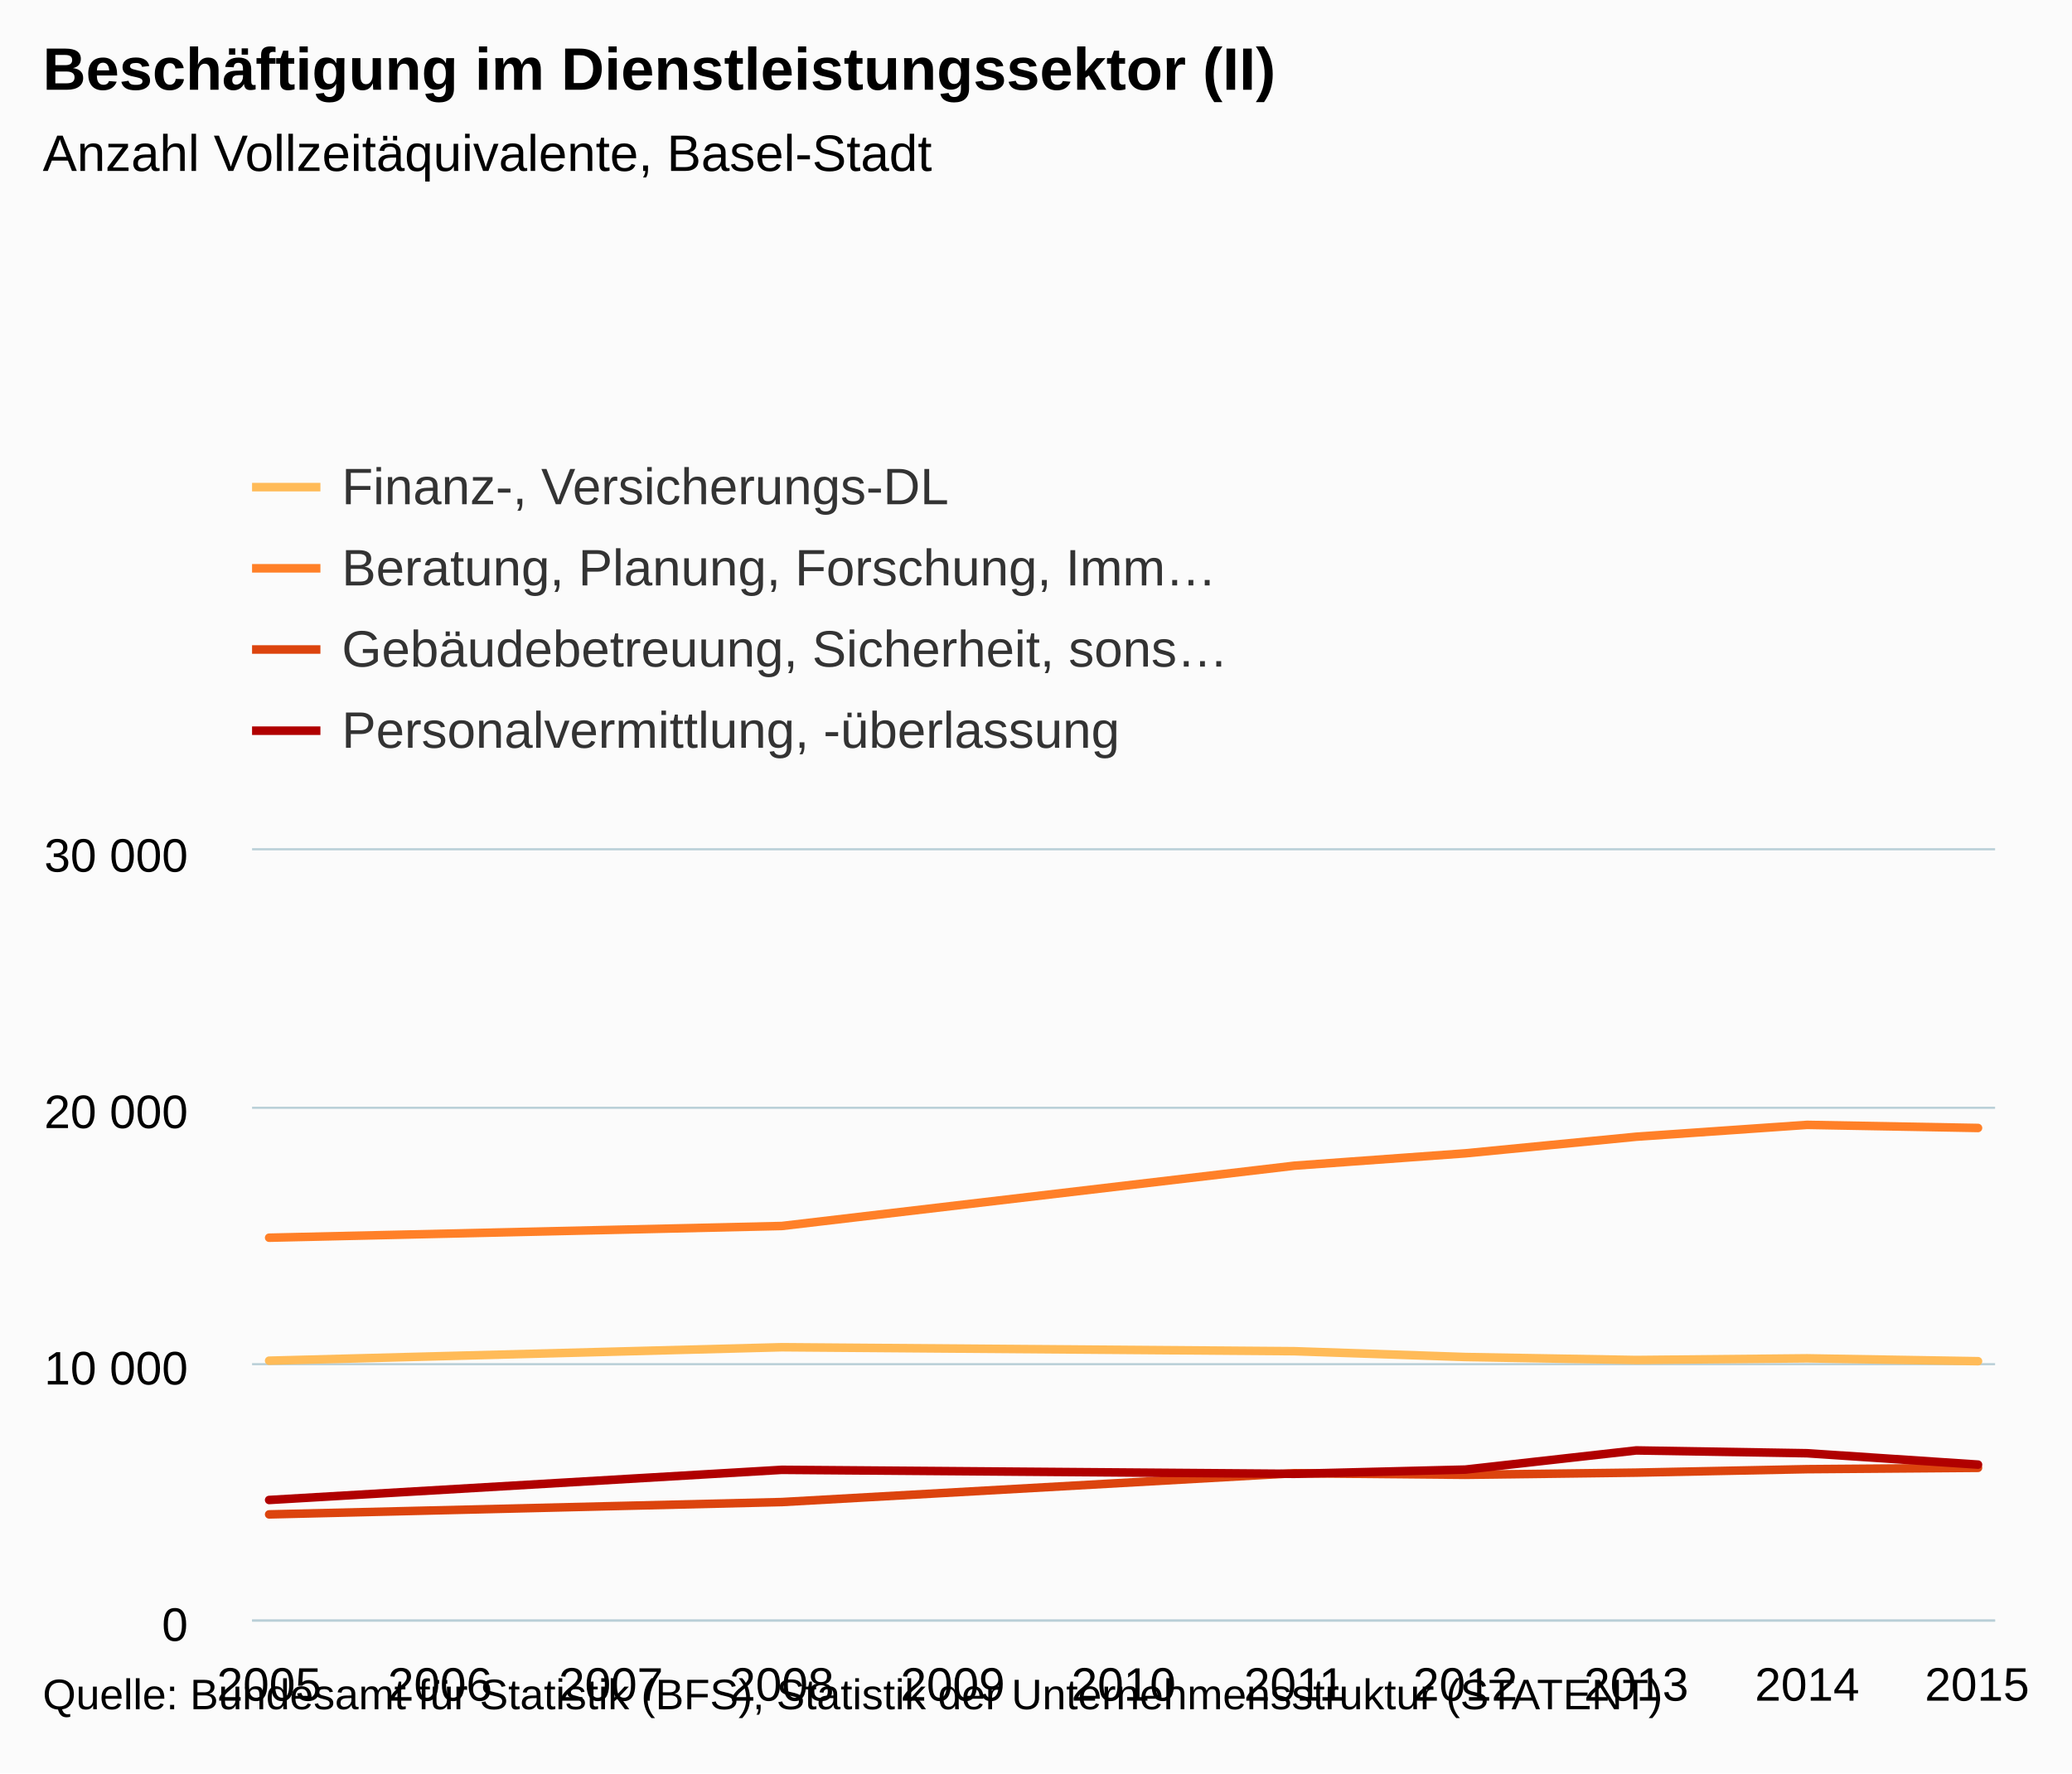
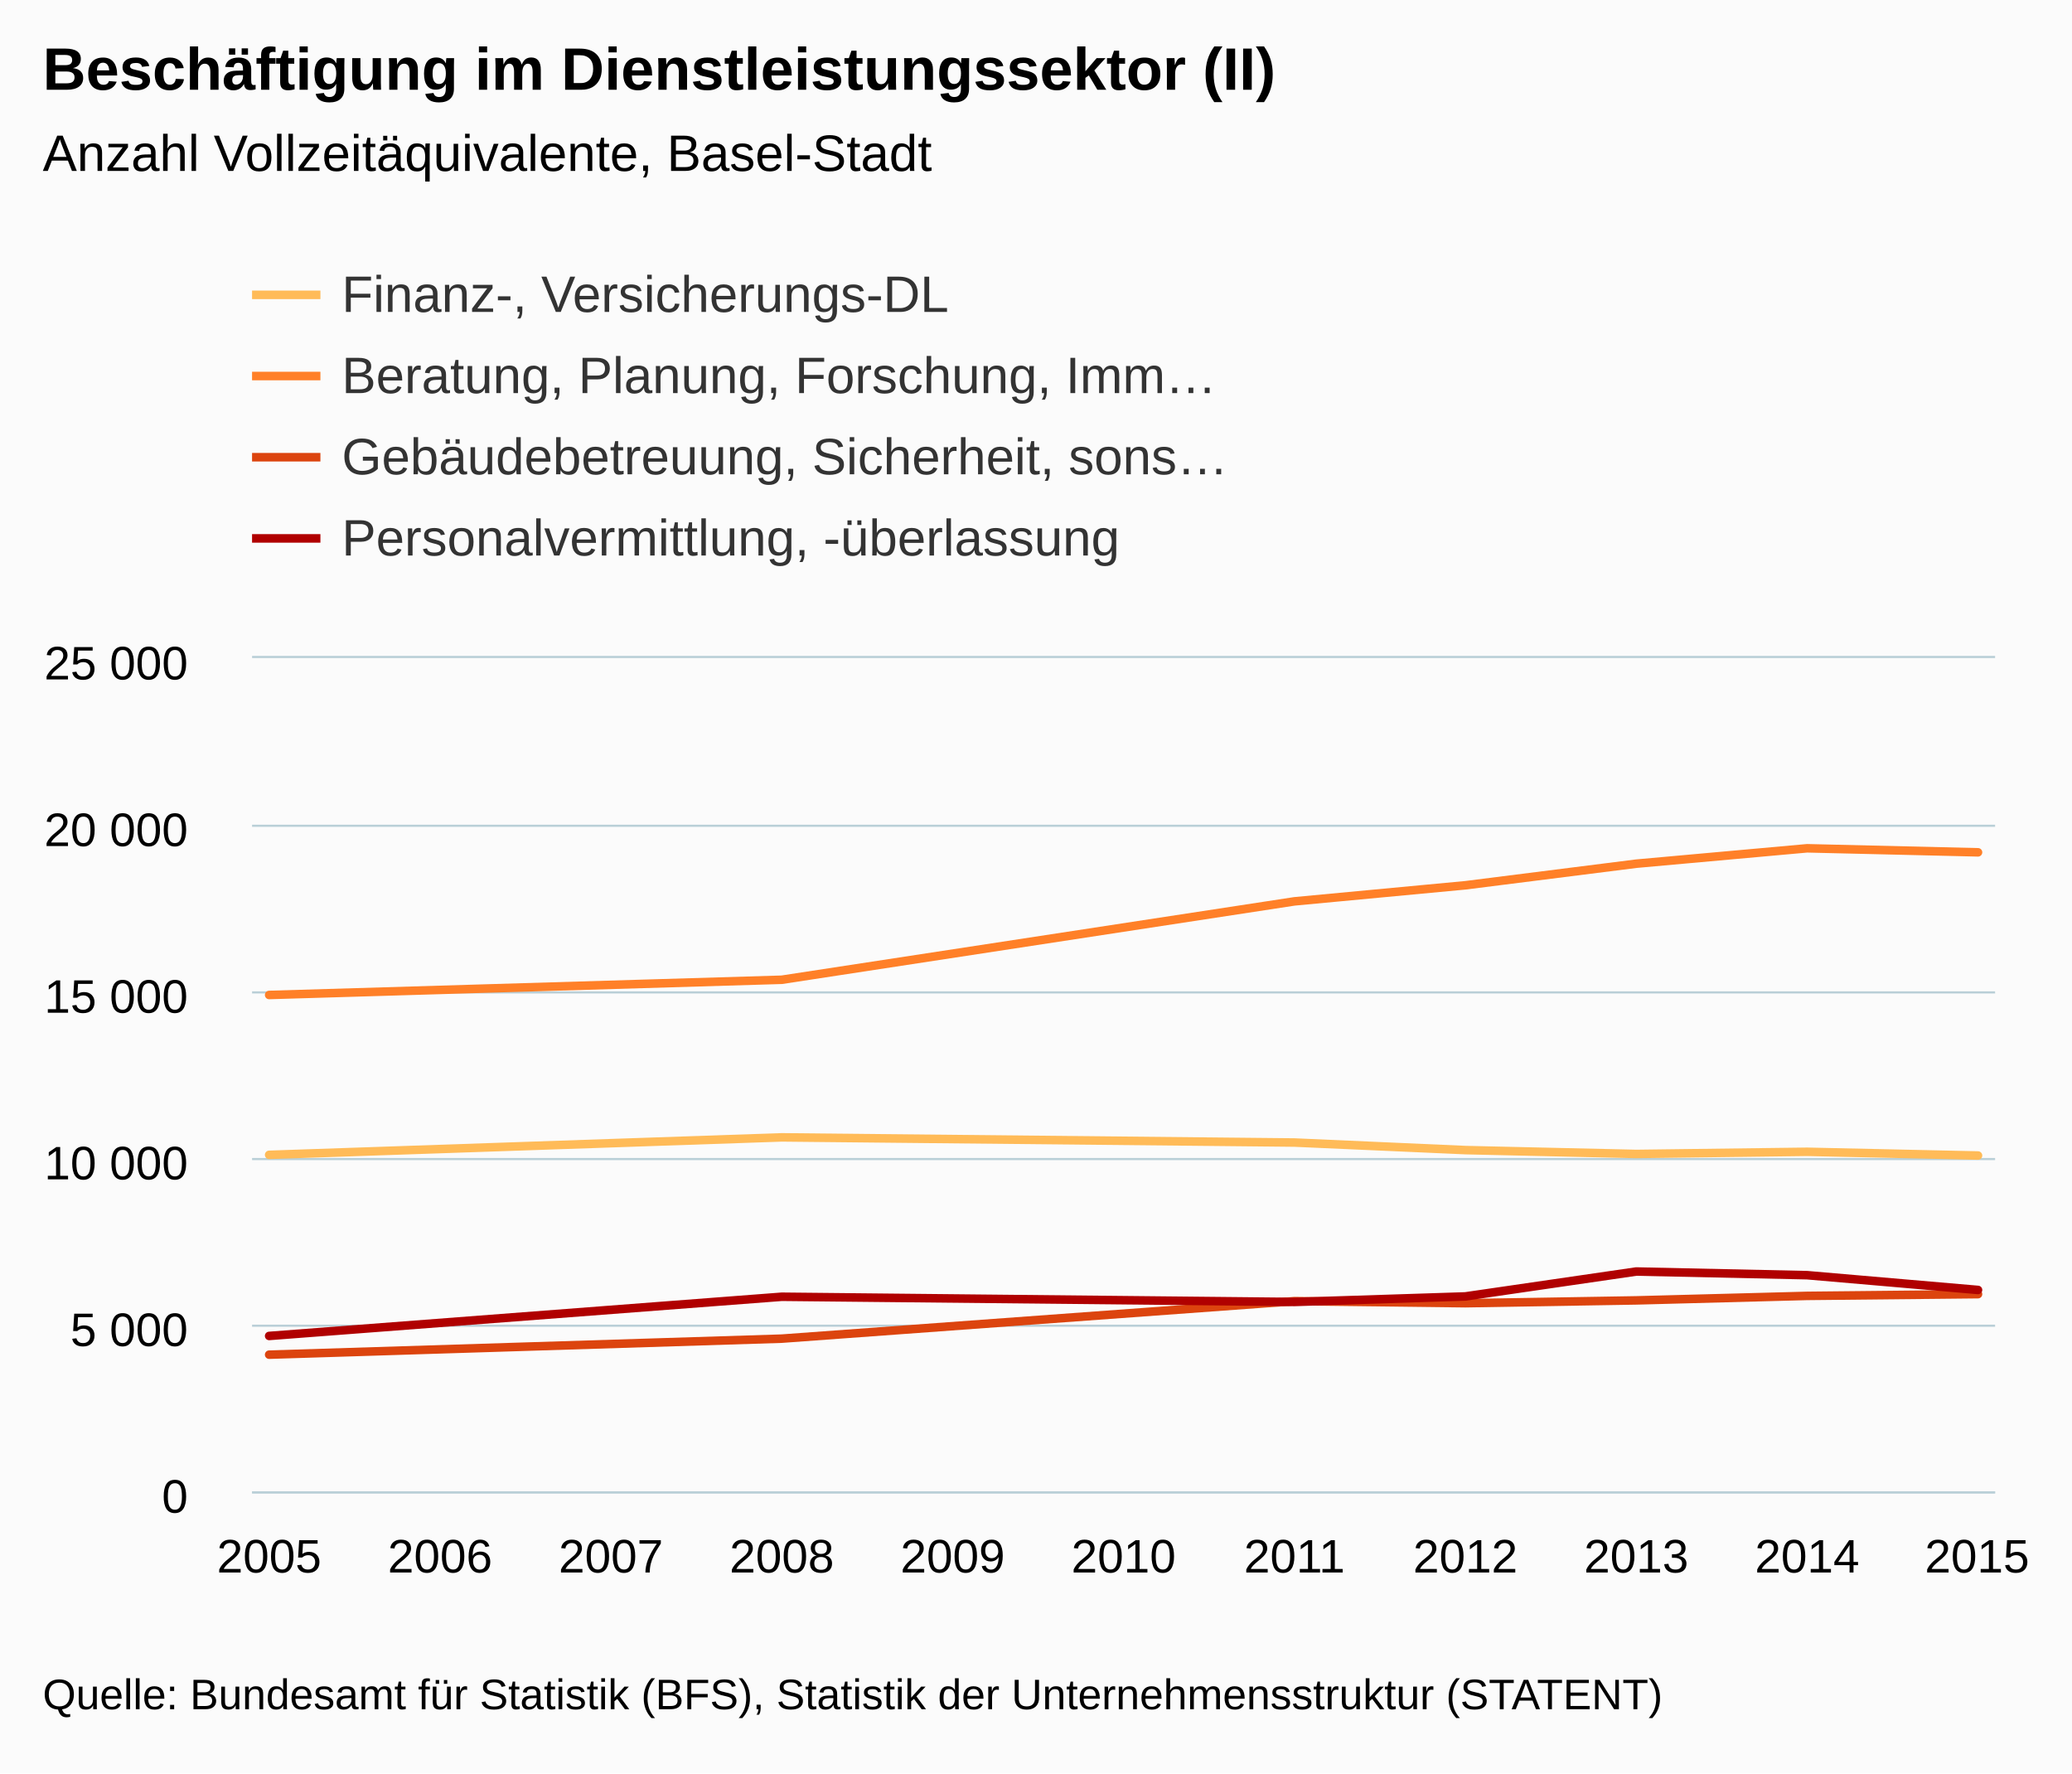
- <svg xmlns="http://www.w3.org/2000/svg" version="1.1" class="highcharts-root" style="font-family:Arial;font-size:12px;" viewBox="0 0 485 415">
+ <svg xmlns="http://www.w3.org/2000/svg" version="1.1" class="highcharts-root" style="font-family:arial;font-size:12px;" viewBox="0 0 485 415">
  <defs>
    <clipPath>
-       <rect x="0" y="0" width="408" height="180" fill="none" />
+       <rect x="0" y="0" width="408" height="195" fill="none" />
    </clipPath>
    <clipPath id="a">
-       <rect x="0" y="0" width="408" height="180" fill="none" />
+       <rect x="0" y="0" width="408" height="195" fill="none" />
    </clipPath>
  </defs>
  <rect fill="#fbfbfb" class="highcharts-background" x="0" y="0" width="485" height="415" rx="0" ry="0" />
-   <rect fill="none" class="highcharts-plot-background" x="59" y="199" width="408" height="180" />
+   <rect fill="none" class="highcharts-plot-background" x="59" y="154" width="408" height="195" />
  <g class="highcharts-pane-group" />
  <g class="highcharts-grid highcharts-xaxis-grid ">
-     <path fill="none" class="highcharts-grid-line" d="M 62.5 199 L 62.5 379" opacity="1" />
-     <path fill="none" class="highcharts-grid-line" d="M 102.5 199 L 102.5 379" opacity="1" />
-     <path fill="none" class="highcharts-grid-line" d="M 142.5 199 L 142.5 379" opacity="1" />
-     <path fill="none" class="highcharts-grid-line" d="M 182.5 199 L 182.5 379" opacity="1" />
-     <path fill="none" class="highcharts-grid-line" d="M 222.5 199 L 222.5 379" opacity="1" />
-     <path fill="none" class="highcharts-grid-line" d="M 262.5 199 L 262.5 379" opacity="1" />
-     <path fill="none" class="highcharts-grid-line" d="M 302.5 199 L 302.5 379" opacity="1" />
-     <path fill="none" class="highcharts-grid-line" d="M 342.5 199 L 342.5 379" opacity="1" />
-     <path fill="none" class="highcharts-grid-line" d="M 382.5 199 L 382.5 379" opacity="1" />
-     <path fill="none" class="highcharts-grid-line" d="M 422.5 199 L 422.5 379" opacity="1" />
-     <path fill="none" class="highcharts-grid-line" d="M 462.5 199 L 462.5 379" opacity="1" />
+     <path fill="none" class="highcharts-grid-line" d="M 62.5 154 L 62.5 349" opacity="1" />
+     <path fill="none" class="highcharts-grid-line" d="M 102.5 154 L 102.5 349" opacity="1" />
+     <path fill="none" class="highcharts-grid-line" d="M 142.5 154 L 142.5 349" opacity="1" />
+     <path fill="none" class="highcharts-grid-line" d="M 182.5 154 L 182.5 349" opacity="1" />
+     <path fill="none" class="highcharts-grid-line" d="M 222.5 154 L 222.5 349" opacity="1" />
+     <path fill="none" class="highcharts-grid-line" d="M 262.5 154 L 262.5 349" opacity="1" />
+     <path fill="none" class="highcharts-grid-line" d="M 302.5 154 L 302.5 349" opacity="1" />
+     <path fill="none" class="highcharts-grid-line" d="M 342.5 154 L 342.5 349" opacity="1" />
+     <path fill="none" class="highcharts-grid-line" d="M 382.5 154 L 382.5 349" opacity="1" />
+     <path fill="none" class="highcharts-grid-line" d="M 422.5 154 L 422.5 349" opacity="1" />
+     <path fill="none" class="highcharts-grid-line" d="M 462.5 154 L 462.5 349" opacity="1" />
  </g>
  <g class="highcharts-grid highcharts-yaxis-grid ">
-     <path fill="none" stroke="#B9CFD7" stroke-width="0.5" class="highcharts-grid-line" d="M 59 379.25 L 467 379.25" opacity="1" />
-     <path fill="none" stroke="#B9CFD7" stroke-width="0.5" class="highcharts-grid-line" d="M 59 319.25 L 467 319.25" opacity="1" />
-     <path fill="none" stroke="#B9CFD7" stroke-width="0.5" class="highcharts-grid-line" d="M 59 259.25 L 467 259.25" opacity="1" />
-     <path fill="none" stroke="#B9CFD7" stroke-width="0.5" class="highcharts-grid-line" d="M 59 198.75 L 467 198.75" opacity="1" />
+     <path fill="none" stroke="#B9CFD7" stroke-width="0.5" class="highcharts-grid-line" d="M 59 349.25 L 467 349.25" opacity="1" />
+     <path fill="none" stroke="#B9CFD7" stroke-width="0.5" class="highcharts-grid-line" d="M 59 310.25 L 467 310.25" opacity="1" />
+     <path fill="none" stroke="#B9CFD7" stroke-width="0.5" class="highcharts-grid-line" d="M 59 271.25 L 467 271.25" opacity="1" />
+     <path fill="none" stroke="#B9CFD7" stroke-width="0.5" class="highcharts-grid-line" d="M 59 232.25 L 467 232.25" opacity="1" />
+     <path fill="none" stroke="#B9CFD7" stroke-width="0.5" class="highcharts-grid-line" d="M 59 193.25 L 467 193.25" opacity="1" />
+     <path fill="none" stroke="#B9CFD7" stroke-width="0.5" class="highcharts-grid-line" d="M 59 153.75 L 467 153.75" opacity="1" />
  </g>
-   <rect fill="none" class="highcharts-plot-border" x="59" y="199" width="408" height="180" />
+   <rect fill="none" class="highcharts-plot-border" x="59" y="154" width="408" height="195" />
  <g class="highcharts-axis highcharts-xaxis ">
-     <path fill="none" class="highcharts-axis-line" stroke="#B9CFD7" stroke-width="0.5" d="M 59 379.25 L 467 379.25" />
+     <path fill="none" class="highcharts-axis-line" stroke="#B9CFD7" stroke-width="0.5" d="M 59 349.25 L 467 349.25" />
  </g>
  <g class="highcharts-axis highcharts-yaxis ">
-     <path fill="none" class="highcharts-axis-line" d="M 59 199 L 59 379" />
+     <path fill="none" class="highcharts-axis-line" d="M 59 154 L 59 349" />
  </g>
  <g class="highcharts-series-group">
-     <g class="highcharts-series highcharts-series-0 highcharts-line-series " transform="translate(59,199) scale(1 1)" clip-path="url(#a)">
-       <path fill="none" d="M 4 119.436 L 124 116.286 L 244 117.216 L 284 118.578 L 324 119.274 L 364 118.884 L 404 119.556" class="highcharts-graph" stroke="#FFBB58" stroke-width="2" stroke-linejoin="round" stroke-linecap="round" />
+     <g class="highcharts-series highcharts-series-0 highcharts-line-series highcharts-color-undefined " transform="translate(59,154) scale(1 1)" clip-path="url(#a)">
+       <path fill="none" d="M 4 116.267 L 124 112.172 L 244 113.381 L 284 115.151 L 324 116.056 L 364 115.549 L 404 116.423" class="highcharts-graph" stroke="#FFBB58" stroke-width="2" stroke-linejoin="round" stroke-linecap="round" />
    </g>
-     <g class="highcharts-markers highcharts-series-0 highcharts-line-series " transform="translate(59,199) scale(1 1)" clip-path="none" />
-     <g class="highcharts-series highcharts-series-1 highcharts-line-series " transform="translate(59,199) scale(1 1)" clip-path="url(#a)">
-       <path fill="none" d="M 4 90.654 L 124 87.912 L 244 73.8 L 284 70.908 L 324 67.02 L 364 64.248 L 404 64.974" class="highcharts-graph" stroke="#FF8028" stroke-width="2" stroke-linejoin="round" stroke-linecap="round" />
+     <g class="highcharts-markers highcharts-series-0 highcharts-line-series highcharts-color-undefined " transform="translate(59,154) scale(1 1)" clip-path="none" />
+     <g class="highcharts-series highcharts-series-1 highcharts-line-series highcharts-color-undefined " transform="translate(59,154) scale(1 1)" clip-path="url(#a)">
+       <path fill="none" d="M 4 78.85 L 124 75.286 L 244 56.94 L 284 53.18 L 324 48.126 L 364 44.522 L 404 45.466" class="highcharts-graph" stroke="#FF8028" stroke-width="2" stroke-linejoin="round" stroke-linecap="round" />
    </g>
-     <g class="highcharts-markers highcharts-series-1 highcharts-line-series " transform="translate(59,199) scale(1 1)" clip-path="none" />
-     <g class="highcharts-series highcharts-series-2 highcharts-line-series " transform="translate(59,199) scale(1 1)" clip-path="url(#a)">
-       <path fill="none" d="M 4 155.406 L 124 152.52 L 244 145.77 L 284 146.142 L 324 145.632 L 364 144.822 L 404 144.51" class="highcharts-graph" stroke="#DC440E" stroke-width="2" stroke-linejoin="round" stroke-linecap="round" />
+     <g class="highcharts-markers highcharts-series-1 highcharts-line-series highcharts-color-undefined " transform="translate(59,154) scale(1 1)" clip-path="none" />
+     <g class="highcharts-series highcharts-series-2 highcharts-line-series highcharts-color-undefined " transform="translate(59,154) scale(1 1)" clip-path="url(#a)">
+       <path fill="none" d="M 4 163.028 L 124 159.276 L 244 150.501 L 284 150.985 L 324 150.322 L 364 149.269 L 404 148.863" class="highcharts-graph" stroke="#DC440E" stroke-width="2" stroke-linejoin="round" stroke-linecap="round" />
    </g>
-     <g class="highcharts-markers highcharts-series-2 highcharts-line-series " transform="translate(59,199) scale(1 1)" clip-path="none" />
-     <g class="highcharts-series highcharts-series-3 highcharts-line-series " transform="translate(59,199) scale(1 1)" clip-path="url(#a)">
-       <path fill="none" d="M 4 152.034 L 124 144.978 L 244 145.914 L 284 144.918 L 324 140.436 L 364 141.096 L 404 143.754" class="highcharts-graph" stroke="#B00000" stroke-width="2" stroke-linejoin="round" stroke-linecap="round" />
+     <g class="highcharts-markers highcharts-series-2 highcharts-line-series highcharts-color-undefined " transform="translate(59,154) scale(1 1)" clip-path="none" />
+     <g class="highcharts-series highcharts-series-3 highcharts-line-series highcharts-color-undefined " transform="translate(59,154) scale(1 1)" clip-path="url(#a)">
+       <path fill="none" d="M 4 158.644 L 124 149.471 L 244 150.688 L 284 149.393 L 324 143.567 L 364 144.425 L 404 147.88" class="highcharts-graph" stroke="#B00000" stroke-width="2" stroke-linejoin="round" stroke-linecap="round" />
    </g>
-     <g class="highcharts-markers highcharts-series-3 highcharts-line-series " transform="translate(59,199) scale(1 1)" clip-path="none" />
+     <g class="highcharts-markers highcharts-series-3 highcharts-line-series highcharts-color-undefined " transform="translate(59,154) scale(1 1)" clip-path="none" />
  </g>
  <text x="10" text-anchor="start" class="highcharts-title" style="color:#000000;font-size:14px;font-weight:bold;fill:#000000;" y="21">
    <tspan>Beschäftigung im Dienstleistungssektor (II)</tspan>
  </text>
-   <text x="10" text-anchor="start" class="highcharts-subtitle" style="color:#000000;font-size:12px;font-weight:normal;font-family:Arial;fill:#000000;" y="40">
+   <text x="10" text-anchor="start" class="highcharts-subtitle" style="color:#000000;font-size:12px;font-weight:normal;font-family:arial;fill:#000000;" y="40">
    <tspan>Anzahl Vollzeitäquivalente, Basel-Stadt</tspan>
  </text>
-   <g class="highcharts-legend" transform="translate(51,100)">
+   <g class="highcharts-legend" transform="translate(51,55)">
    <rect fill="none" class="highcharts-legend-box" rx="0" ry="0" x="0" y="0" width="246" height="87" visibility="visible" />
    <g>
      <g>
        <g class="highcharts-legend-item highcharts-line-series highcharts-color-undefined highcharts-series-0" transform="translate(8,3)">
          <path fill="none" d="M 0 11 L 16 11" class="highcharts-graph" stroke="#FFBB58" stroke-width="2" />
          <text x="21" style="color:#333333;font-size:12px;font-weight:normal;cursor:pointer;fill:#333333;" text-anchor="start" y="15">
            <tspan>Finanz-, Versicherungs-DL</tspan>
          </text>
        </g>
        <g class="highcharts-legend-item highcharts-line-series highcharts-color-undefined highcharts-series-1" transform="translate(8,22)">
          <path fill="none" d="M 0 11 L 16 11" class="highcharts-graph" stroke="#FF8028" stroke-width="2" />
          <text x="21" y="15" style="color:#333333;font-size:12px;font-weight:normal;cursor:pointer;fill:#333333;" text-anchor="start">
            <tspan>Beratung, Planung, Forschung, Imm…</tspan>
          </text>
        </g>
        <g class="highcharts-legend-item highcharts-line-series highcharts-color-undefined highcharts-series-2" transform="translate(8,41)">
          <path fill="none" d="M 0 11 L 16 11" class="highcharts-graph" stroke="#DC440E" stroke-width="2" />
          <text x="21" y="15" style="color:#333333;font-size:12px;font-weight:normal;cursor:pointer;fill:#333333;" text-anchor="start">
            <tspan>Gebäudebetreuung, Sicherheit, sons…</tspan>
          </text>
        </g>
        <g class="highcharts-legend-item highcharts-line-series highcharts-color-undefined highcharts-series-3" transform="translate(8,60)">
          <path fill="none" d="M 0 11 L 16 11" class="highcharts-graph" stroke="#B00000" stroke-width="2" />
          <text x="21" y="15" style="color:#333333;font-size:12px;font-weight:normal;cursor:pointer;fill:#333333;" text-anchor="start">
            <tspan>Personalvermittlung, -überlassung</tspan>
          </text>
        </g>
      </g>
    </g>
  </g>
  <g class="highcharts-axis-labels highcharts-xaxis-labels ">
-     <text x="63" style="color:#000000;cursor:default;font-size:11px;fill:#000000;" text-anchor="middle" transform="translate(0,0)" y="398" opacity="1">
+     <text x="63" style="color:#000000;cursor:default;font-size:11px;fill:#000000;" text-anchor="middle" transform="translate(0,0)" y="368" opacity="1">
      2005
    </text>
-     <text x="103" style="color:#000000;cursor:default;font-size:11px;fill:#000000;" text-anchor="middle" transform="translate(0,0)" y="398" opacity="1">
+     <text x="103" style="color:#000000;cursor:default;font-size:11px;fill:#000000;" text-anchor="middle" transform="translate(0,0)" y="368" opacity="1">
      2006
    </text>
-     <text x="143" style="color:#000000;cursor:default;font-size:11px;fill:#000000;" text-anchor="middle" transform="translate(0,0)" y="398" opacity="1">
+     <text x="143" style="color:#000000;cursor:default;font-size:11px;fill:#000000;" text-anchor="middle" transform="translate(0,0)" y="368" opacity="1">
      2007
    </text>
-     <text x="183" style="color:#000000;cursor:default;font-size:11px;fill:#000000;" text-anchor="middle" transform="translate(0,0)" y="398" opacity="1">
+     <text x="183" style="color:#000000;cursor:default;font-size:11px;fill:#000000;" text-anchor="middle" transform="translate(0,0)" y="368" opacity="1">
      2008
    </text>
-     <text x="223" style="color:#000000;cursor:default;font-size:11px;fill:#000000;" text-anchor="middle" transform="translate(0,0)" y="398" opacity="1">
+     <text x="223" style="color:#000000;cursor:default;font-size:11px;fill:#000000;" text-anchor="middle" transform="translate(0,0)" y="368" opacity="1">
      2009
    </text>
-     <text x="263" style="color:#000000;cursor:default;font-size:11px;fill:#000000;" text-anchor="middle" transform="translate(0,0)" y="398" opacity="1">
+     <text x="263" style="color:#000000;cursor:default;font-size:11px;fill:#000000;" text-anchor="middle" transform="translate(0,0)" y="368" opacity="1">
      2010
    </text>
-     <text x="303" style="color:#000000;cursor:default;font-size:11px;fill:#000000;" text-anchor="middle" transform="translate(0,0)" y="398" opacity="1">
+     <text x="303" style="color:#000000;cursor:default;font-size:11px;fill:#000000;" text-anchor="middle" transform="translate(0,0)" y="368" opacity="1">
      2011
    </text>
-     <text x="343" style="color:#000000;cursor:default;font-size:11px;fill:#000000;" text-anchor="middle" transform="translate(0,0)" y="398" opacity="1">
+     <text x="343" style="color:#000000;cursor:default;font-size:11px;fill:#000000;" text-anchor="middle" transform="translate(0,0)" y="368" opacity="1">
      2012
    </text>
-     <text x="383" style="color:#000000;cursor:default;font-size:11px;fill:#000000;" text-anchor="middle" transform="translate(0,0)" y="398" opacity="1">
+     <text x="383" style="color:#000000;cursor:default;font-size:11px;fill:#000000;" text-anchor="middle" transform="translate(0,0)" y="368" opacity="1">
      2013
    </text>
-     <text x="423" style="color:#000000;cursor:default;font-size:11px;fill:#000000;" text-anchor="middle" transform="translate(0,0)" y="398" opacity="1">
+     <text x="423" style="color:#000000;cursor:default;font-size:11px;fill:#000000;" text-anchor="middle" transform="translate(0,0)" y="368" opacity="1">
      2014
    </text>
-     <text x="462.781" style="color:#000000;cursor:default;font-size:11px;fill:#000000;" text-anchor="middle" transform="translate(0,0)" y="398" opacity="1">
+     <text x="462.781" style="color:#000000;cursor:default;font-size:11px;fill:#000000;" text-anchor="middle" transform="translate(0,0)" y="368" opacity="1">
      2015
    </text>
  </g>
  <g class="highcharts-axis-labels highcharts-yaxis-labels ">
-     <text x="44" style="color:#000000;cursor:default;font-size:11px;fill:#000000;" text-anchor="end" transform="translate(0,0)" y="384" opacity="1">
-       0
+     <text x="44" style="color:#000000;cursor:default;font-size:11px;fill:#000000;" text-anchor="end" transform="translate(0,0)" y="354" opacity="1">
+       <tspan>0</tspan>
    </text>
-     <text x="44" style="color:#000000;cursor:default;font-size:11px;fill:#000000;" text-anchor="end" transform="translate(0,0)" y="324" opacity="1">
+     <text x="44" style="color:#000000;cursor:default;font-size:11px;fill:#000000;" text-anchor="end" transform="translate(0,0)" y="315" opacity="1">
+       <tspan>5 000</tspan>
+     </text>
+     <text x="44" style="color:#000000;cursor:default;font-size:11px;fill:#000000;" text-anchor="end" transform="translate(0,0)" y="276" opacity="1">
      <tspan>10 000</tspan>
    </text>
-     <text x="44" style="color:#000000;cursor:default;font-size:11px;fill:#000000;" text-anchor="end" transform="translate(0,0)" y="264" opacity="1">
+     <text x="44" style="color:#000000;cursor:default;font-size:11px;fill:#000000;" text-anchor="end" transform="translate(0,0)" y="237" opacity="1">
+       <tspan>15 000</tspan>
+     </text>
+     <text x="44" style="color:#000000;cursor:default;font-size:11px;fill:#000000;" text-anchor="end" transform="translate(0,0)" y="198" opacity="1">
      <tspan>20 000</tspan>
    </text>
-     <text x="44" style="color:#000000;cursor:default;font-size:11px;fill:#000000;" text-anchor="end" transform="translate(0,0)" y="204" opacity="1">
-       <tspan>30 000</tspan>
+     <text x="44" style="color:#000000;cursor:default;font-size:11px;fill:#000000;" text-anchor="end" transform="translate(0,0)" y="159" opacity="1">
+       <tspan>25 000</tspan>
    </text>
  </g>
  <text x="10" class="highcharts-credits" text-anchor="start" style="cursor:default;color:#000000;font-size:10px;fill:#000000;" y="400">
    <tspan>Quelle: Bundesamt für Statistik (BFS), Statistik der Unternehmensstruktur (STATENT)</tspan>
  </text>
</svg>
